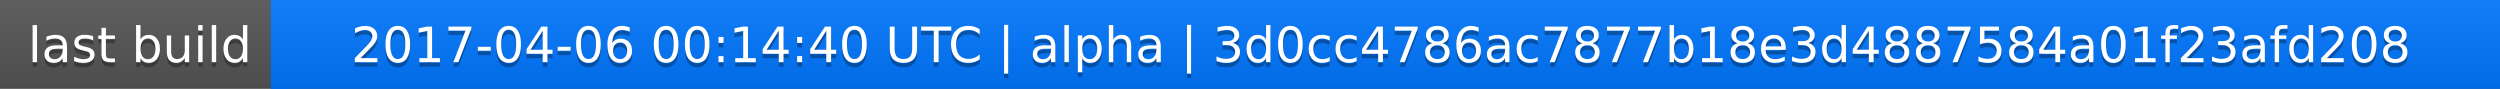
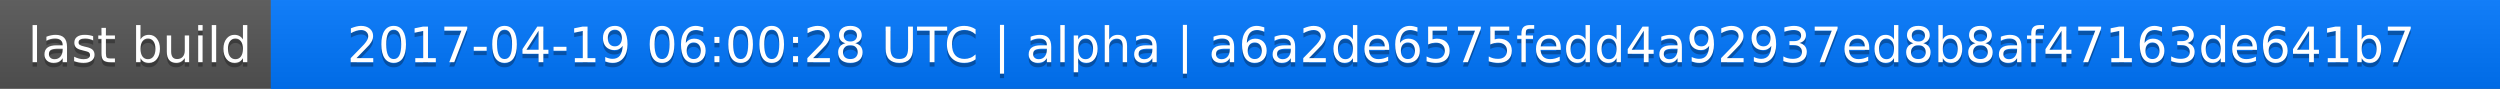
<svg xmlns="http://www.w3.org/2000/svg" width="563" height="20">
  <linearGradient id="a" x2="0" y2="100%">
    <stop offset="0" stop-color="#bbb" stop-opacity=".1" />
    <stop offset="1" stop-opacity=".1" />
  </linearGradient>
  <rect rx="0" width="563" height="20" fill="#555" />
  <rect rx="0" x="61" width="502" height="20" fill="#07f" />
  <path fill="#07f" d="M61 0h4v20h-4z" />
  <rect rx="0" width="563" height="20" fill="url(#a)" />
  <g fill="#fff" text-anchor="middle" font-family="DejaVu Sans,Verdana,Geneva,sans-serif" font-size="11">
    <text x="31.5" y="15" fill="#010101" fill-opacity=".3">last build</text>
    <text x="31.5" y="14">last build</text>
-     <text x="311" y="15" fill="#010101" fill-opacity=".3">2017-04-06 00:14:40 UTC | alpha | 3d0cc4786ac7877b18e3d4887584a01f23afd208</text>
-     <text x="311" y="14">2017-04-06 00:14:40 UTC | alpha | 3d0cc4786ac7877b18e3d4887584a01f23afd208</text>
+     <text x="311" y="15" fill="#010101" fill-opacity=".3">2017-04-19 06:00:28 UTC | alpha | a6a2de6575fedd4a92937ed8b8af47163de641b7</text>
+     <text x="311" y="14">2017-04-19 06:00:28 UTC | alpha | a6a2de6575fedd4a92937ed8b8af47163de641b7</text>
  </g>
</svg>
